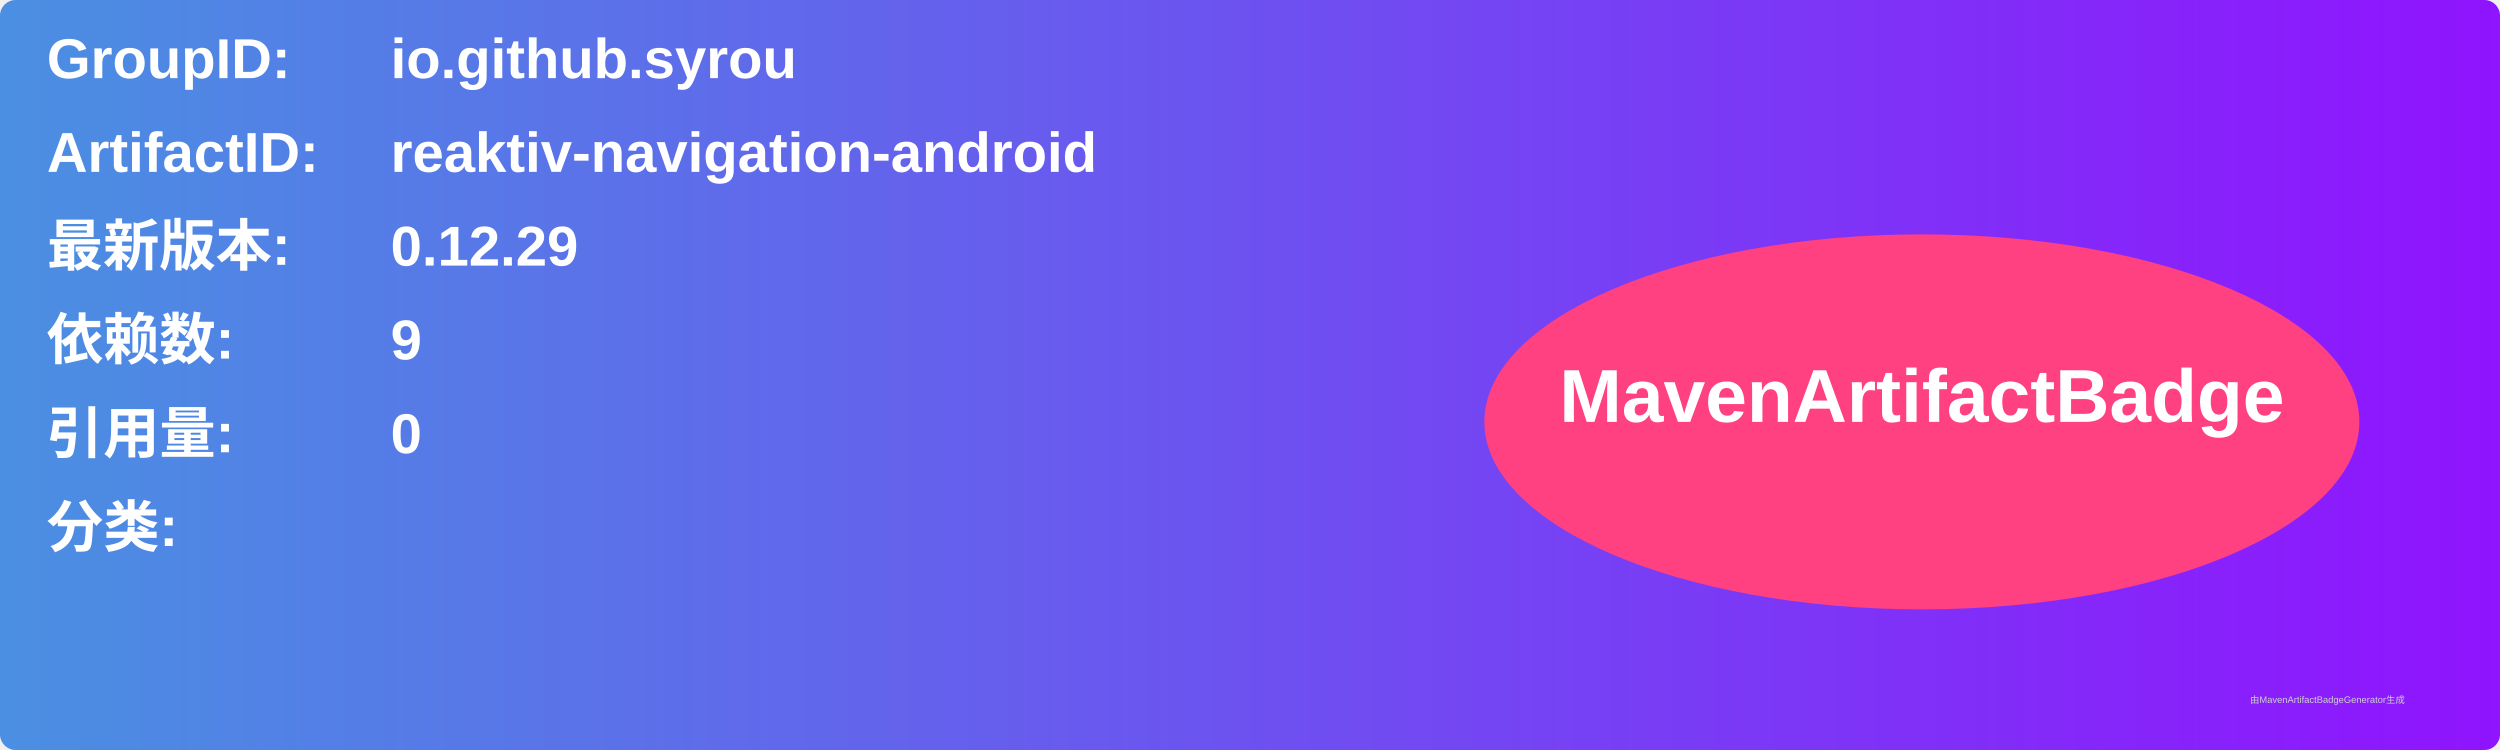
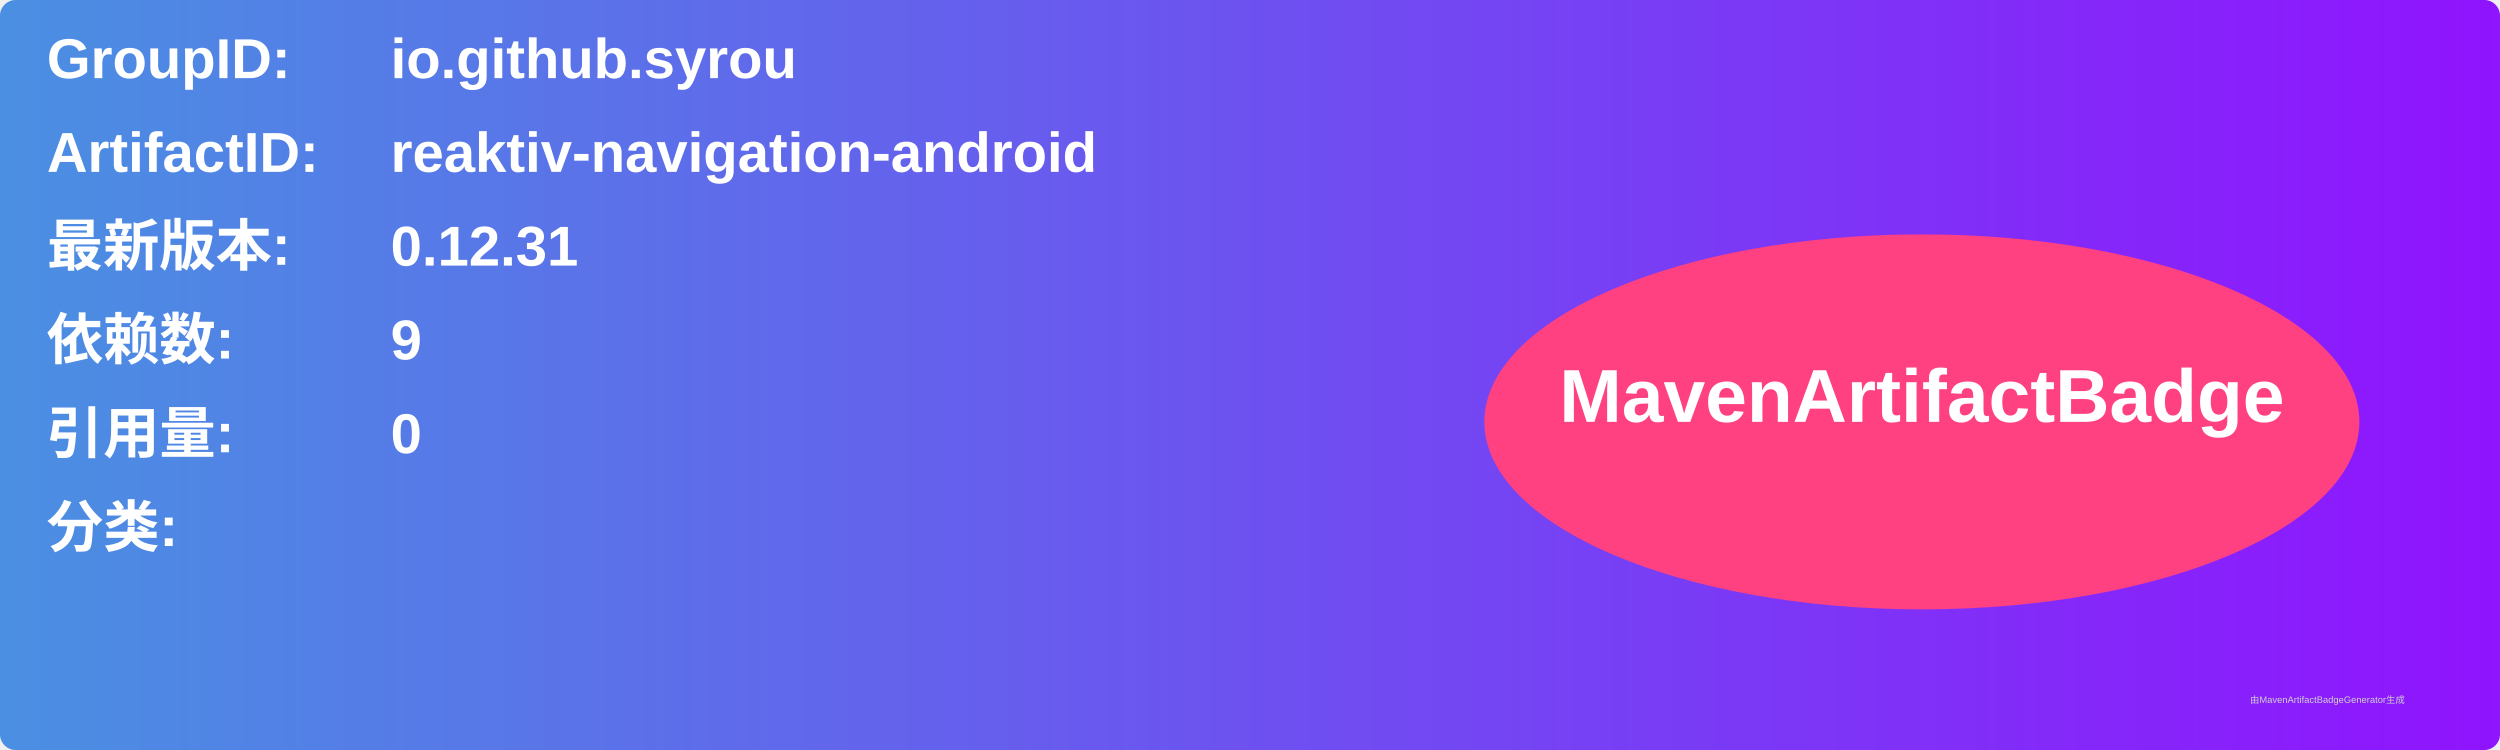
<svg xmlns="http://www.w3.org/2000/svg" width="800" height="240" viewBox="0 0 800 240">
  <linearGradient id="grad" x1="0%" y1="0%" x2="100%" y2="0%">
    <stop offset="0%" stop-color="#4a90e2" />
    <stop offset="100%" stop-color="#9013fe" />
  </linearGradient>
  <rect width="100%" height="100%" rx="5" ry="5" fill="url(#grad)" />
  <g transform="translate(15, 15)">
    <text x="0" y="10" font-family="Arial" font-size="18" fill="white" font-weight="bold" width="260">GroupID:</text>
    <text x="110" y="10" font-family="Arial" font-size="18" fill="white" font-weight="bold" width="460">io.github.syrou</text>
    <text x="0" y="40" font-family="Arial" font-size="18" fill="white" font-weight="bold" width="260">ArtifactID:</text>
    <text x="110" y="40" font-family="Arial" font-size="18" fill="white" font-weight="bold" width="460">reaktiv-navigation-android</text>
    <text x="0" y="70" font-family="Arial" font-size="18" fill="white" font-weight="bold">最新版本:</text>
    <text x="110" y="70" font-family="Arial" font-size="18" fill="white" font-weight="bold">
-       <tspan font-weight="bold">0.12.29</tspan>
+       <tspan font-weight="bold">0.12.31</tspan>
    </text>
    <text x="0" y="100" font-family="Arial" font-size="18" fill="white" font-weight="bold">依赖数: </text>
    <text x="110" y="100" font-family="Arial" font-size="18" fill="white">
      <tspan font-weight="bold">9</tspan>
    </text>
    <text x="0" y="130" font-family="Arial" font-size="18" fill="white" font-weight="bold">引用量: </text>
    <text x="110" y="130" font-family="Arial" font-size="18" fill="white">
      <tspan font-weight="bold">0</tspan>
    </text>
    <text x="0" y="160" font-family="Arial" font-size="18" fill="white" font-weight="bold">分类:</text>
    <text x="10" y="190" font-family="Arial" font-size="10" fill="white">
      <tspan font-weight="bold" />
    </text>
    <ellipse cx="600" cy="120" rx="140" ry="60" fill="#ff4081" />
    <text x="600" y="120" text-anchor="middle" font-family="Arial" font-size="24" fill="white" font-weight="bold">MavenArtifactBadge</text>
  </g>
  <text x="720" y="225" font-family="Arial" font-size="3" fill="#d0d0d0">由MavenArtifactBadgeGenerator生成</text>
</svg>
